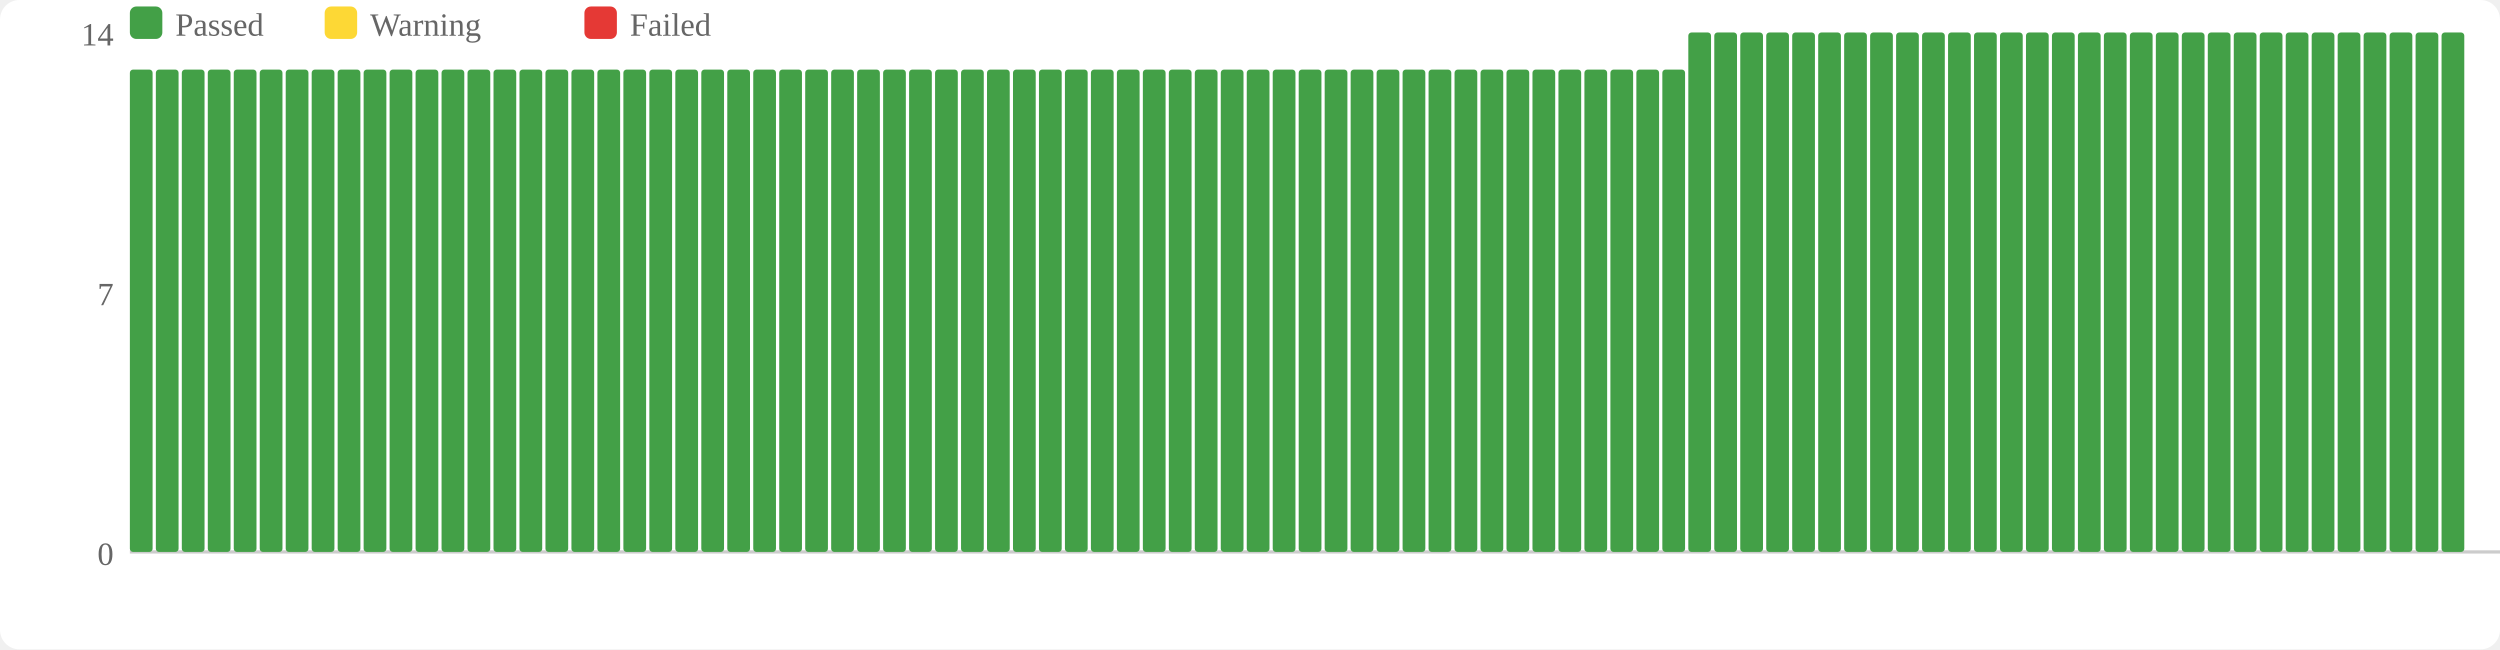
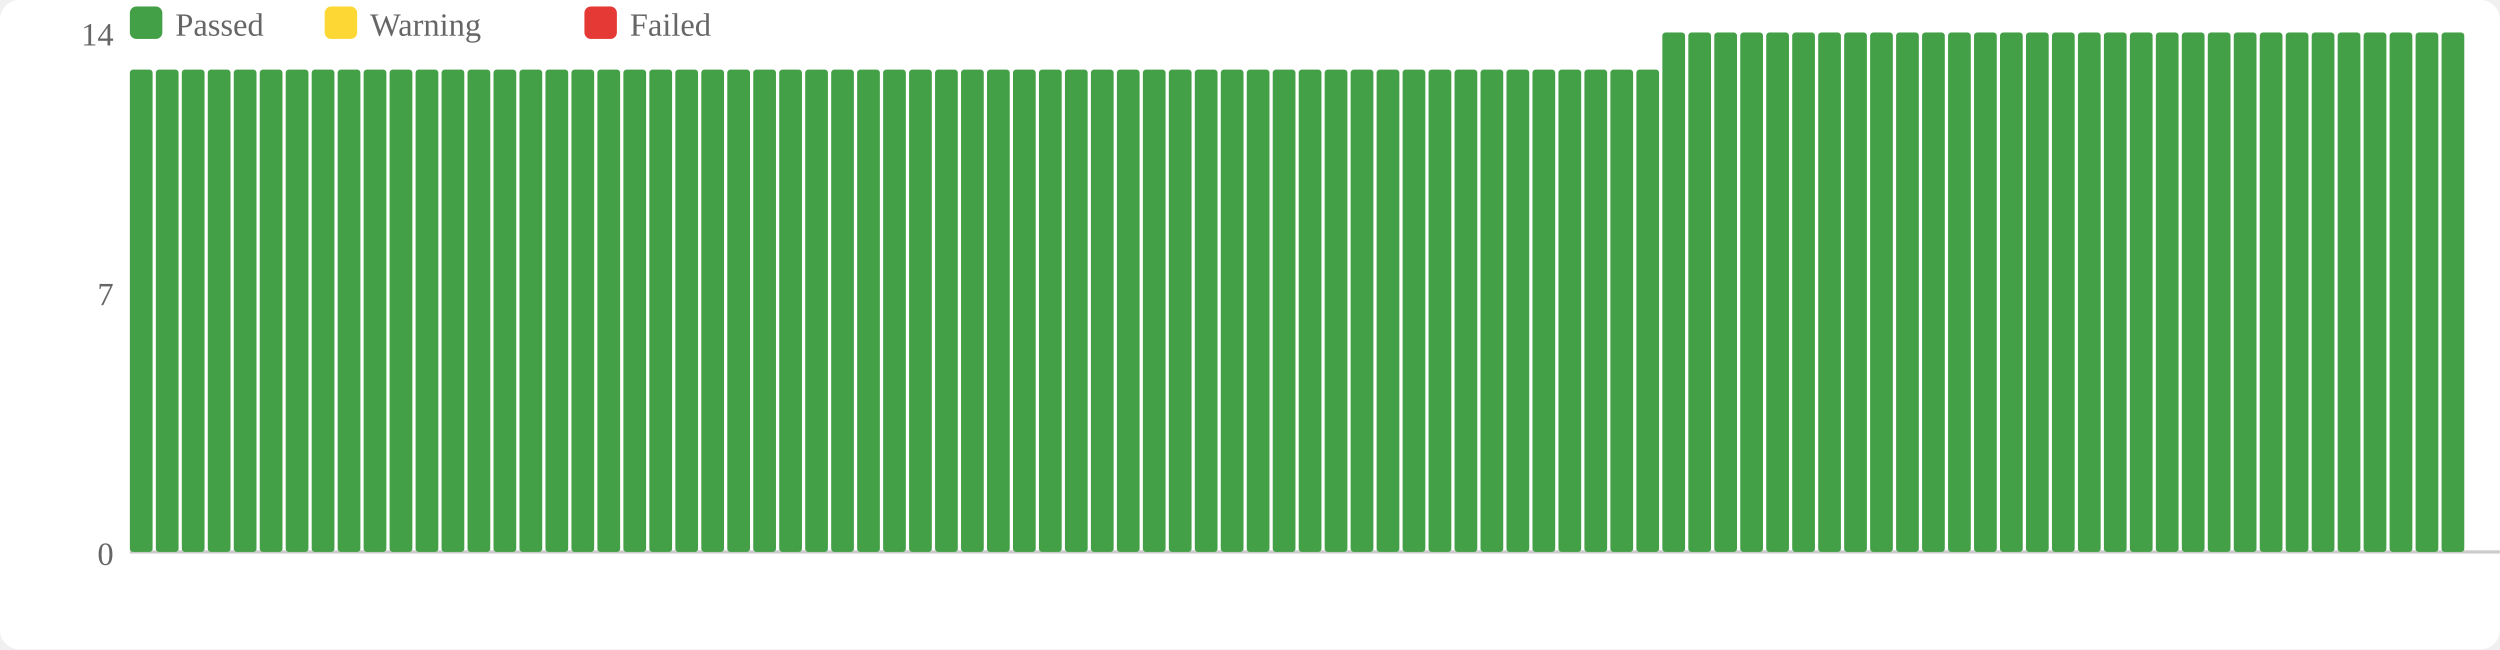
<svg xmlns="http://www.w3.org/2000/svg" width="770" height="200" viewBox="0 0 770 200">
  <rect width="770" height="200" fill="#fff" rx="6" />
  <rect x="40" y="2" width="10" height="10" fill="#43a047" rx="2" />
  <text x="54" y="11" font-size="10" fill="#666">Passed</text>
  <rect x="100" y="2" width="10" height="10" fill="#fdd835" rx="2" />
  <text x="114" y="11" font-size="10" fill="#666">Warning</text>
  <rect x="180" y="2" width="10" height="10" fill="#e53935" rx="2" />
  <text x="194" y="11" font-size="10" fill="#666">Failed</text>
  <text x="35" y="174" text-anchor="end" font-size="10" fill="#666">0</text>
  <text x="35" y="94" text-anchor="end" font-size="10" fill="#666">7</text>
  <text x="35" y="14" text-anchor="end" font-size="10" fill="#666">14</text>
  <line x1="40" y1="170" x2="770" y2="170" stroke="#ccc" stroke-width="1" />
  <rect x="40" y="21.429" width="7" height="148.571" fill="#43a047" rx="1" />
  <rect x="48" y="21.429" width="7" height="148.571" fill="#43a047" rx="1" />
  <rect x="56" y="21.429" width="7" height="148.571" fill="#43a047" rx="1" />
  <rect x="64" y="21.429" width="7" height="148.571" fill="#43a047" rx="1" />
  <rect x="72" y="21.429" width="7" height="148.571" fill="#43a047" rx="1" />
  <rect x="80" y="21.429" width="7" height="148.571" fill="#43a047" rx="1" />
  <rect x="88" y="21.429" width="7" height="148.571" fill="#43a047" rx="1" />
  <rect x="96" y="21.429" width="7" height="148.571" fill="#43a047" rx="1" />
  <rect x="104" y="21.429" width="7" height="148.571" fill="#43a047" rx="1" />
  <rect x="112" y="21.429" width="7" height="148.571" fill="#43a047" rx="1" />
  <rect x="120" y="21.429" width="7" height="148.571" fill="#43a047" rx="1" />
  <rect x="128" y="21.429" width="7" height="148.571" fill="#43a047" rx="1" />
  <rect x="136" y="21.429" width="7" height="148.571" fill="#43a047" rx="1" />
  <rect x="144" y="21.429" width="7" height="148.571" fill="#43a047" rx="1" />
  <rect x="152" y="21.429" width="7" height="148.571" fill="#43a047" rx="1" />
  <rect x="160" y="21.429" width="7" height="148.571" fill="#43a047" rx="1" />
  <rect x="168" y="21.429" width="7" height="148.571" fill="#43a047" rx="1" />
  <rect x="176" y="21.429" width="7" height="148.571" fill="#43a047" rx="1" />
  <rect x="184" y="21.429" width="7" height="148.571" fill="#43a047" rx="1" />
  <rect x="192" y="21.429" width="7" height="148.571" fill="#43a047" rx="1" />
  <rect x="200" y="21.429" width="7" height="148.571" fill="#43a047" rx="1" />
  <rect x="208" y="21.429" width="7" height="148.571" fill="#43a047" rx="1" />
  <rect x="216" y="21.429" width="7" height="148.571" fill="#43a047" rx="1" />
  <rect x="224" y="21.429" width="7" height="148.571" fill="#43a047" rx="1" />
  <rect x="232" y="21.429" width="7" height="148.571" fill="#43a047" rx="1" />
  <rect x="240" y="21.429" width="7" height="148.571" fill="#43a047" rx="1" />
  <rect x="248" y="21.429" width="7" height="148.571" fill="#43a047" rx="1" />
  <rect x="256" y="21.429" width="7" height="148.571" fill="#43a047" rx="1" />
  <rect x="264" y="21.429" width="7" height="148.571" fill="#43a047" rx="1" />
  <rect x="272" y="21.429" width="7" height="148.571" fill="#43a047" rx="1" />
  <rect x="280" y="21.429" width="7" height="148.571" fill="#43a047" rx="1" />
  <rect x="288" y="21.429" width="7" height="148.571" fill="#43a047" rx="1" />
  <rect x="296" y="21.429" width="7" height="148.571" fill="#43a047" rx="1" />
  <rect x="304" y="21.429" width="7" height="148.571" fill="#43a047" rx="1" />
  <rect x="312" y="21.429" width="7" height="148.571" fill="#43a047" rx="1" />
  <rect x="320" y="21.429" width="7" height="148.571" fill="#43a047" rx="1" />
  <rect x="328" y="21.429" width="7" height="148.571" fill="#43a047" rx="1" />
  <rect x="336" y="21.429" width="7" height="148.571" fill="#43a047" rx="1" />
  <rect x="344" y="21.429" width="7" height="148.571" fill="#43a047" rx="1" />
  <rect x="352" y="21.429" width="7" height="148.571" fill="#43a047" rx="1" />
  <rect x="360" y="21.429" width="7" height="148.571" fill="#43a047" rx="1" />
  <rect x="368" y="21.429" width="7" height="148.571" fill="#43a047" rx="1" />
  <rect x="376" y="21.429" width="7" height="148.571" fill="#43a047" rx="1" />
  <rect x="384" y="21.429" width="7" height="148.571" fill="#43a047" rx="1" />
  <rect x="392" y="21.429" width="7" height="148.571" fill="#43a047" rx="1" />
  <rect x="400" y="21.429" width="7" height="148.571" fill="#43a047" rx="1" />
  <rect x="408" y="21.429" width="7" height="148.571" fill="#43a047" rx="1" />
  <rect x="416" y="21.429" width="7" height="148.571" fill="#43a047" rx="1" />
  <rect x="424" y="21.429" width="7" height="148.571" fill="#43a047" rx="1" />
  <rect x="432" y="21.429" width="7" height="148.571" fill="#43a047" rx="1" />
  <rect x="440" y="21.429" width="7" height="148.571" fill="#43a047" rx="1" />
  <rect x="448" y="21.429" width="7" height="148.571" fill="#43a047" rx="1" />
  <rect x="456" y="21.429" width="7" height="148.571" fill="#43a047" rx="1" />
  <rect x="464" y="21.429" width="7" height="148.571" fill="#43a047" rx="1" />
  <rect x="472" y="21.429" width="7" height="148.571" fill="#43a047" rx="1" />
  <rect x="480" y="21.429" width="7" height="148.571" fill="#43a047" rx="1" />
  <rect x="488" y="21.429" width="7" height="148.571" fill="#43a047" rx="1" />
  <rect x="496" y="21.429" width="7" height="148.571" fill="#43a047" rx="1" />
  <rect x="504" y="21.429" width="7" height="148.571" fill="#43a047" rx="1" />
-   <rect x="512" y="21.429" width="7" height="148.571" fill="#43a047" rx="1" />
+   <rect x="512" y="10" width="7" height="160" fill="#43a047" rx="1" />
  <rect x="520" y="10" width="7" height="160" fill="#43a047" rx="1" />
  <rect x="528" y="10" width="7" height="160" fill="#43a047" rx="1" />
  <rect x="536" y="10" width="7" height="160" fill="#43a047" rx="1" />
  <rect x="544" y="10" width="7" height="160" fill="#43a047" rx="1" />
  <rect x="552" y="10" width="7" height="160" fill="#43a047" rx="1" />
  <rect x="560" y="10" width="7" height="160" fill="#43a047" rx="1" />
  <rect x="568" y="10" width="7" height="160" fill="#43a047" rx="1" />
  <rect x="576" y="10" width="7" height="160" fill="#43a047" rx="1" />
  <rect x="584" y="10" width="7" height="160" fill="#43a047" rx="1" />
  <rect x="592" y="10" width="7" height="160" fill="#43a047" rx="1" />
  <rect x="600" y="10" width="7" height="160" fill="#43a047" rx="1" />
  <rect x="608" y="10" width="7" height="160" fill="#43a047" rx="1" />
  <rect x="616" y="10" width="7" height="160" fill="#43a047" rx="1" />
  <rect x="624" y="10" width="7" height="160" fill="#43a047" rx="1" />
  <rect x="632" y="10" width="7" height="160" fill="#43a047" rx="1" />
  <rect x="640" y="10" width="7" height="160" fill="#43a047" rx="1" />
  <rect x="648" y="10" width="7" height="160" fill="#43a047" rx="1" />
  <rect x="656" y="10" width="7" height="160" fill="#43a047" rx="1" />
  <rect x="664" y="10" width="7" height="160" fill="#43a047" rx="1" />
  <rect x="672" y="10" width="7" height="160" fill="#43a047" rx="1" />
  <rect x="680" y="10" width="7" height="160" fill="#43a047" rx="1" />
  <rect x="688" y="10" width="7" height="160" fill="#43a047" rx="1" />
  <rect x="696" y="10" width="7" height="160" fill="#43a047" rx="1" />
  <rect x="704" y="10" width="7" height="160" fill="#43a047" rx="1" />
  <rect x="712" y="10" width="7" height="160" fill="#43a047" rx="1" />
  <rect x="720" y="10" width="7" height="160" fill="#43a047" rx="1" />
  <rect x="728" y="10" width="7" height="160" fill="#43a047" rx="1" />
  <rect x="736" y="10" width="7" height="160" fill="#43a047" rx="1" />
  <rect x="744" y="10" width="7" height="160" fill="#43a047" rx="1" />
  <rect x="752" y="10" width="7" height="160" fill="#43a047" rx="1" />
</svg>
